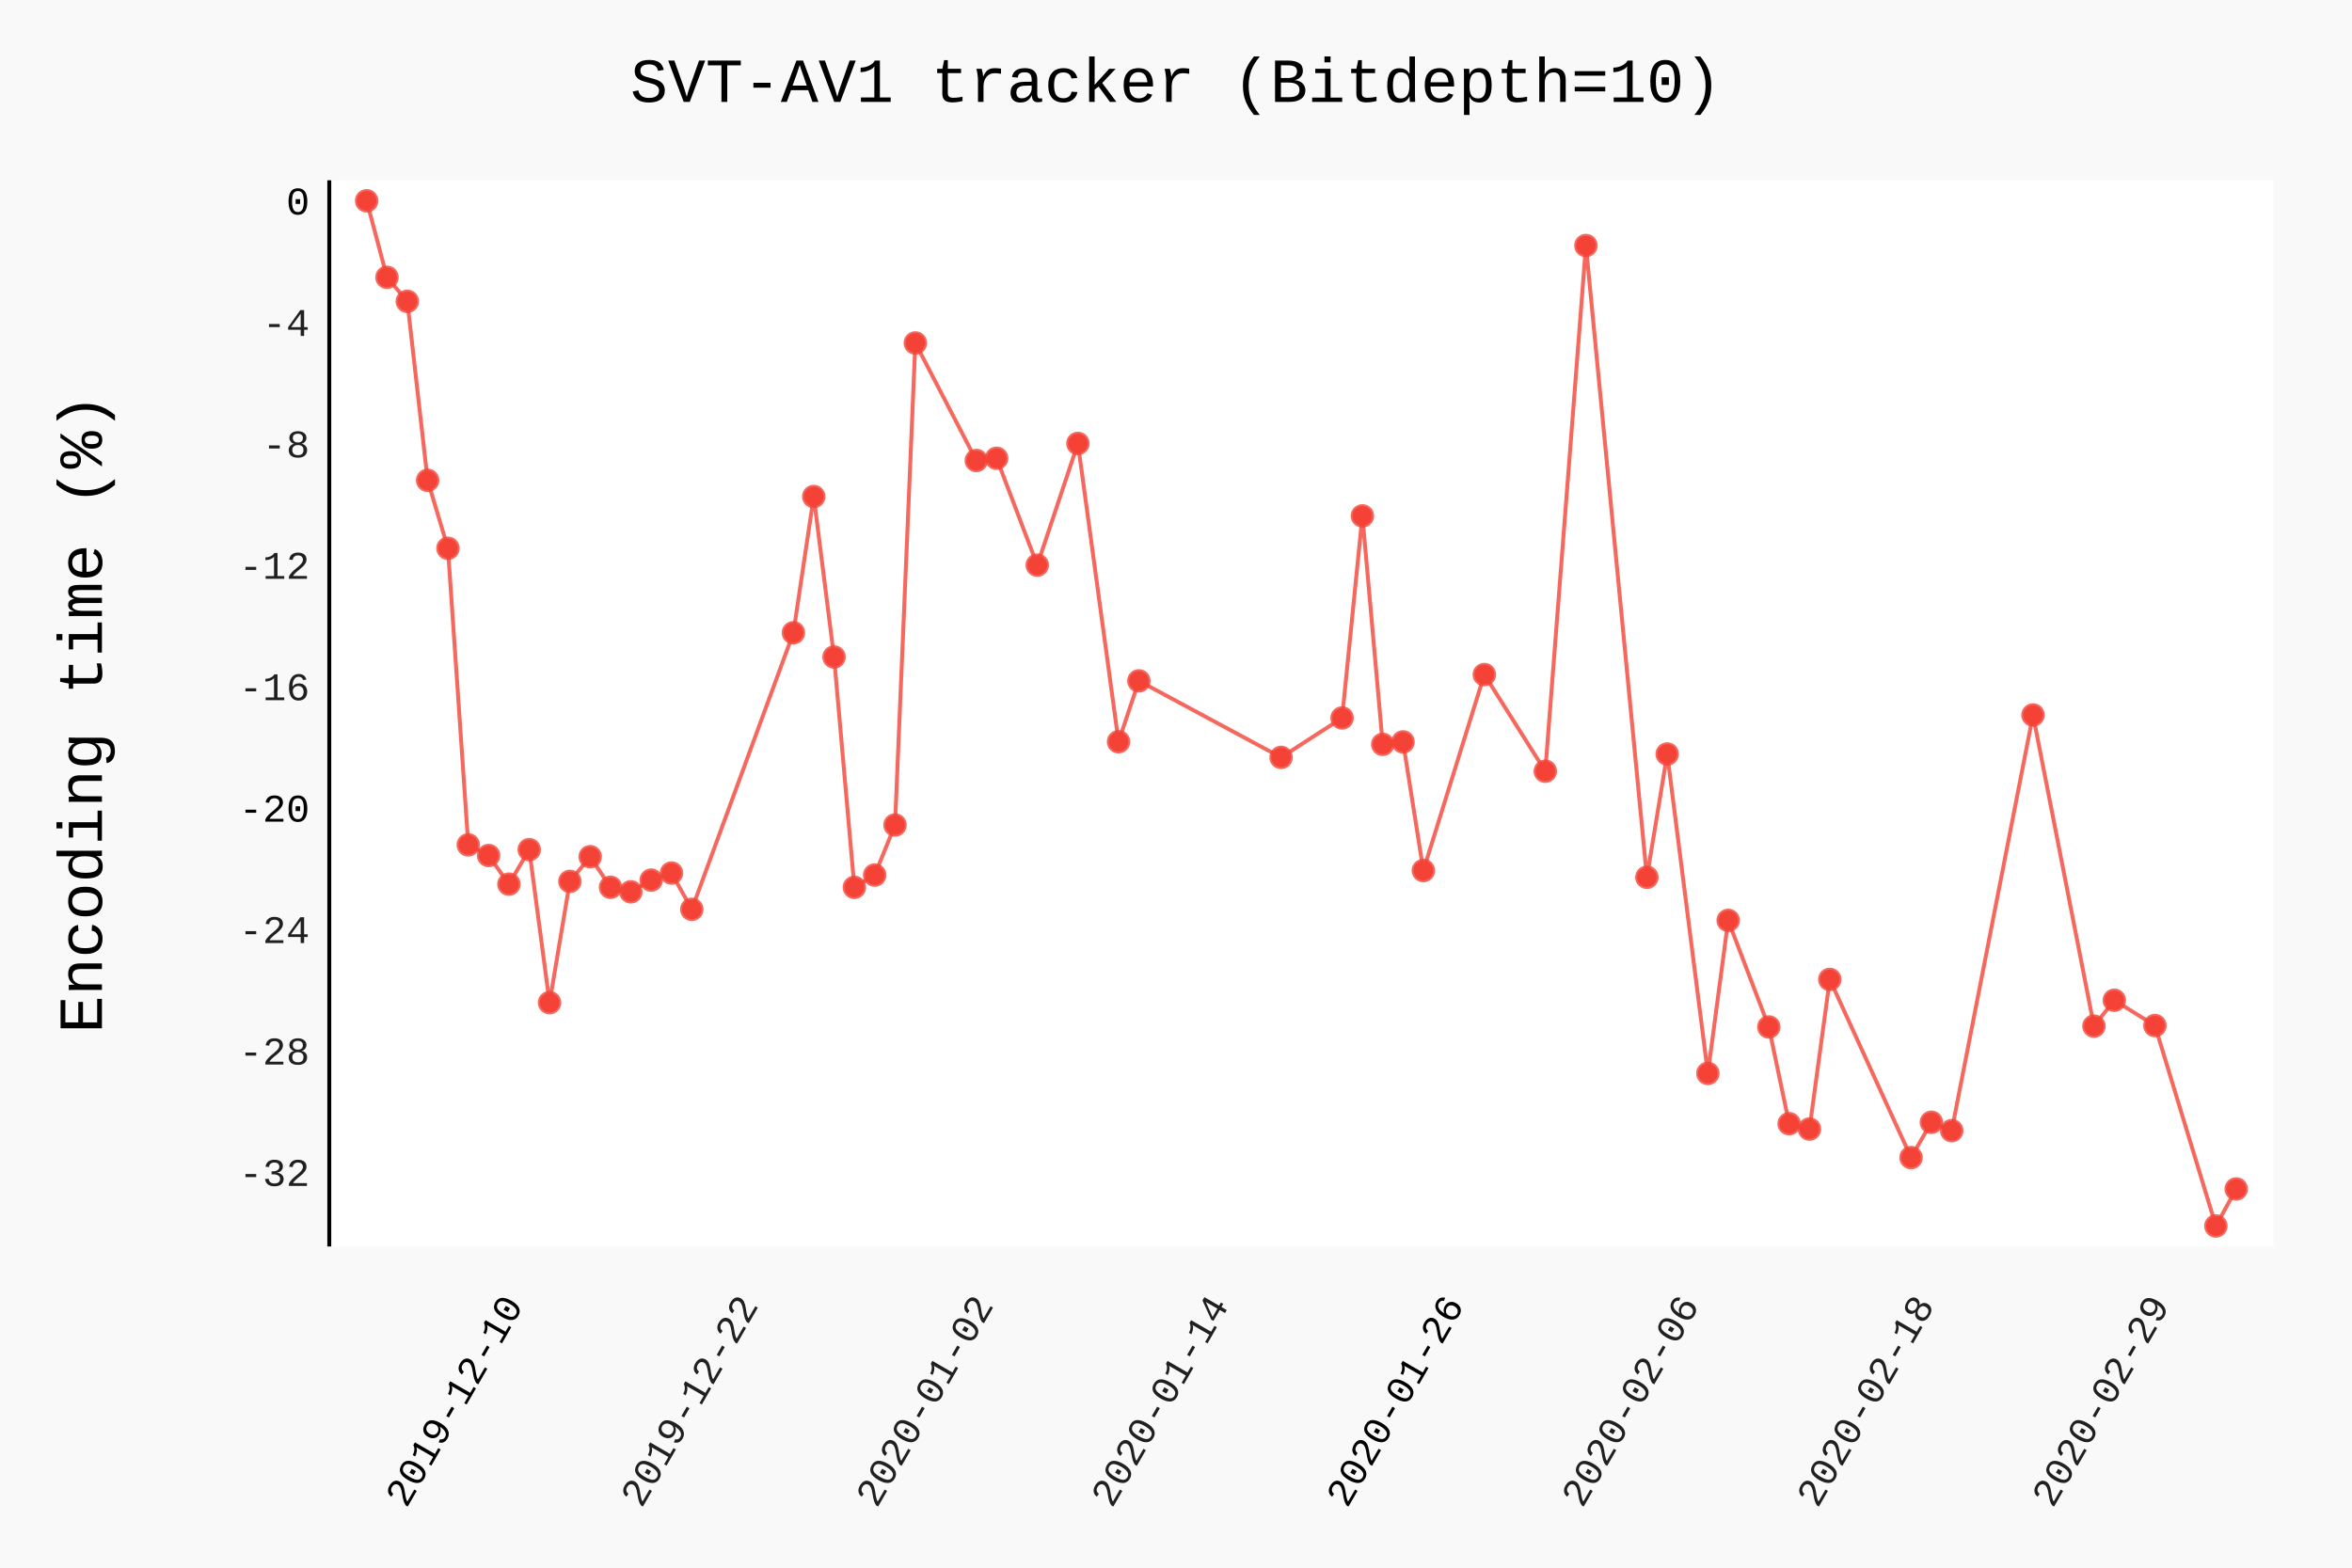
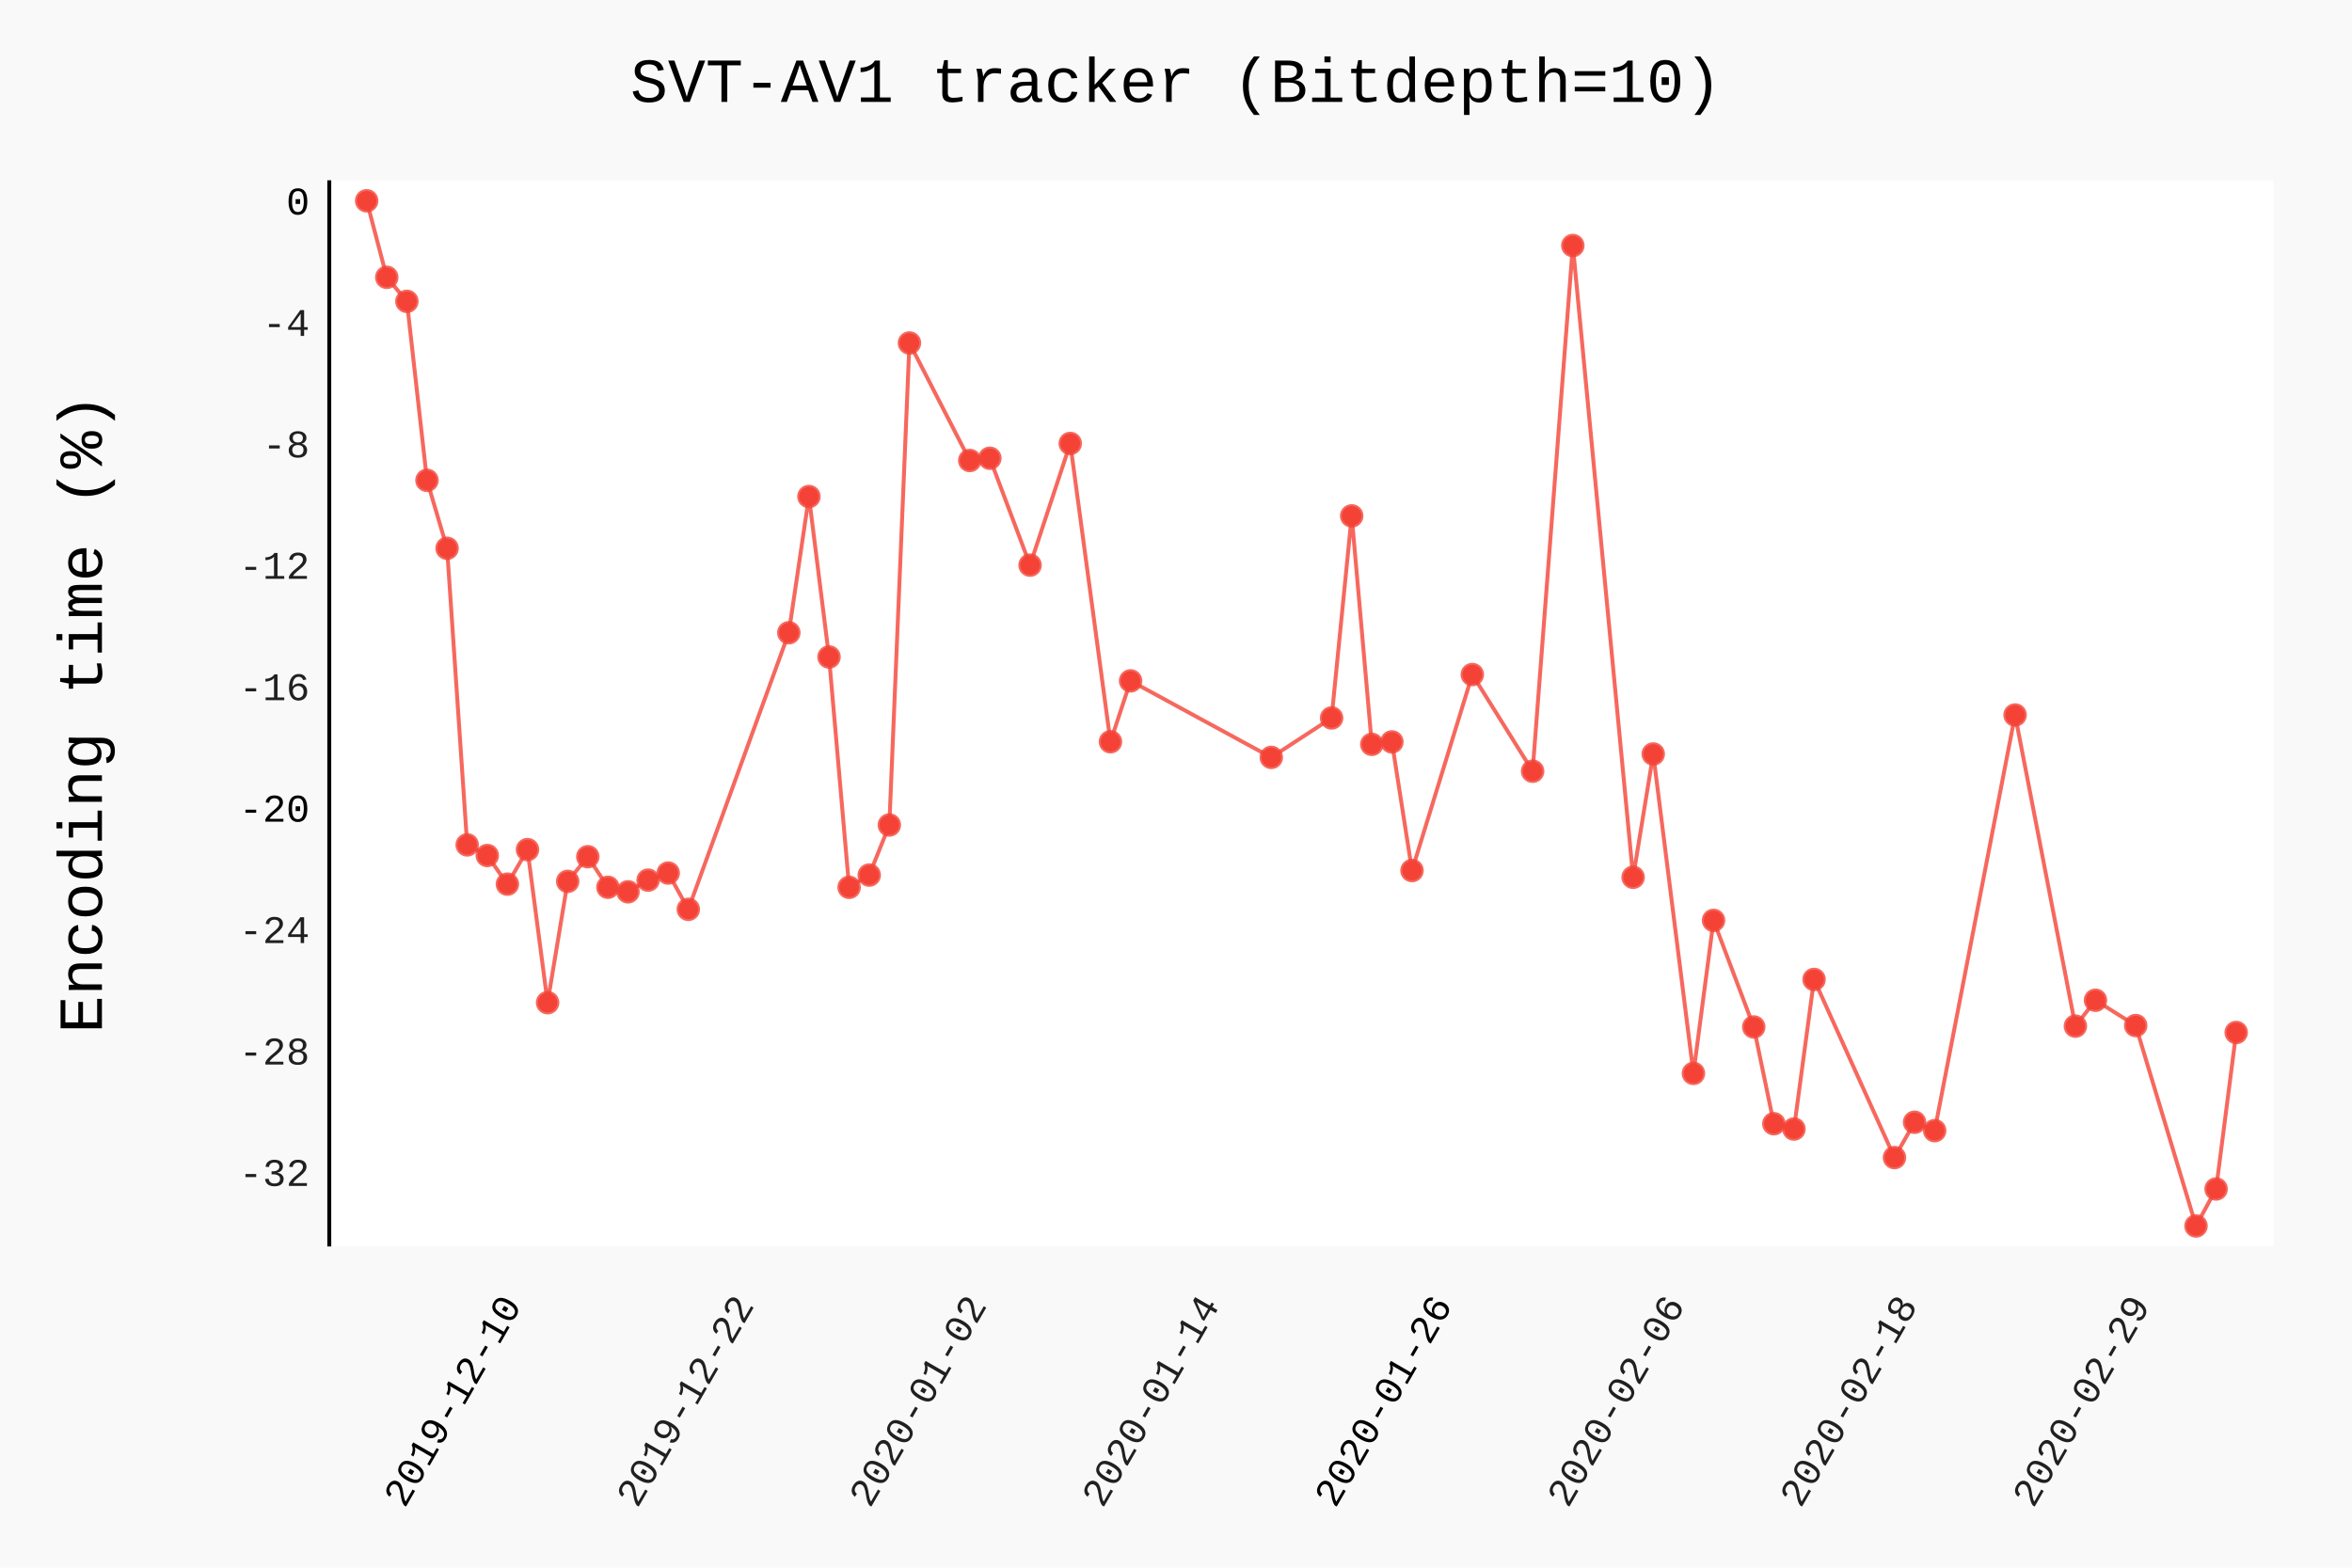
- <svg xmlns="http://www.w3.org/2000/svg" class="pygal-chart" id="chart-bcf19a5c-8f2e-4b9d-b7f8-dfbdc07d02fe" viewBox="0 0 600 400">
+ <svg xmlns="http://www.w3.org/2000/svg" class="pygal-chart" id="chart-68042653-b89d-4970-99ea-96ee9a73ecdd" viewBox="0 0 600 400">
  <defs>
-     <style type="text/css">#chart-bcf19a5c-8f2e-4b9d-b7f8-dfbdc07d02fe{-webkit-user-select:none;-webkit-font-smoothing:antialiased;font-family:Consolas,"Liberation Mono",Menlo,Courier,monospace}#chart-bcf19a5c-8f2e-4b9d-b7f8-dfbdc07d02fe .title{font-family:Consolas,"Liberation Mono",Menlo,Courier,monospace;font-size:16px}#chart-bcf19a5c-8f2e-4b9d-b7f8-dfbdc07d02fe .legends .legend text{font-family:Consolas,"Liberation Mono",Menlo,Courier,monospace;font-size:14px}#chart-bcf19a5c-8f2e-4b9d-b7f8-dfbdc07d02fe .axis text{font-family:Consolas,"Liberation Mono",Menlo,Courier,monospace;font-size:10px}#chart-bcf19a5c-8f2e-4b9d-b7f8-dfbdc07d02fe .axis text.major{font-family:Consolas,"Liberation Mono",Menlo,Courier,monospace;font-size:10px}#chart-bcf19a5c-8f2e-4b9d-b7f8-dfbdc07d02fe .text-overlay text.value{font-family:Consolas,"Liberation Mono",Menlo,Courier,monospace;font-size:16px}#chart-bcf19a5c-8f2e-4b9d-b7f8-dfbdc07d02fe .text-overlay text.label{font-family:Consolas,"Liberation Mono",Menlo,Courier,monospace;font-size:10px}#chart-bcf19a5c-8f2e-4b9d-b7f8-dfbdc07d02fe .tooltip{font-family:Consolas,"Liberation Mono",Menlo,Courier,monospace;font-size:14px}#chart-bcf19a5c-8f2e-4b9d-b7f8-dfbdc07d02fe text.no_data{font-family:Consolas,"Liberation Mono",Menlo,Courier,monospace;font-size:64px}
- #chart-bcf19a5c-8f2e-4b9d-b7f8-dfbdc07d02fe{background-color:rgba(249,249,249,1)}#chart-bcf19a5c-8f2e-4b9d-b7f8-dfbdc07d02fe path,#chart-bcf19a5c-8f2e-4b9d-b7f8-dfbdc07d02fe line,#chart-bcf19a5c-8f2e-4b9d-b7f8-dfbdc07d02fe rect,#chart-bcf19a5c-8f2e-4b9d-b7f8-dfbdc07d02fe circle{-webkit-transition:150ms;-moz-transition:150ms;transition:150ms}#chart-bcf19a5c-8f2e-4b9d-b7f8-dfbdc07d02fe .graph &gt; .background{fill:rgba(249,249,249,1)}#chart-bcf19a5c-8f2e-4b9d-b7f8-dfbdc07d02fe .plot &gt; .background{fill:rgba(255,255,255,1)}#chart-bcf19a5c-8f2e-4b9d-b7f8-dfbdc07d02fe .graph{fill:rgba(0,0,0,.87)}#chart-bcf19a5c-8f2e-4b9d-b7f8-dfbdc07d02fe text.no_data{fill:rgba(0,0,0,1)}#chart-bcf19a5c-8f2e-4b9d-b7f8-dfbdc07d02fe .title{fill:rgba(0,0,0,1)}#chart-bcf19a5c-8f2e-4b9d-b7f8-dfbdc07d02fe .legends .legend text{fill:rgba(0,0,0,.87)}#chart-bcf19a5c-8f2e-4b9d-b7f8-dfbdc07d02fe .legends .legend:hover text{fill:rgba(0,0,0,1)}#chart-bcf19a5c-8f2e-4b9d-b7f8-dfbdc07d02fe .axis .line{stroke:rgba(0,0,0,1)}#chart-bcf19a5c-8f2e-4b9d-b7f8-dfbdc07d02fe .axis .guide.line{stroke:rgba(0,0,0,.54)}#chart-bcf19a5c-8f2e-4b9d-b7f8-dfbdc07d02fe .axis .major.line{stroke:rgba(0,0,0,.87)}#chart-bcf19a5c-8f2e-4b9d-b7f8-dfbdc07d02fe .axis text.major{fill:rgba(0,0,0,1)}#chart-bcf19a5c-8f2e-4b9d-b7f8-dfbdc07d02fe .axis.y .guides:hover .guide.line,#chart-bcf19a5c-8f2e-4b9d-b7f8-dfbdc07d02fe .line-graph .axis.x .guides:hover .guide.line,#chart-bcf19a5c-8f2e-4b9d-b7f8-dfbdc07d02fe .stackedline-graph .axis.x .guides:hover .guide.line,#chart-bcf19a5c-8f2e-4b9d-b7f8-dfbdc07d02fe .xy-graph .axis.x .guides:hover .guide.line{stroke:rgba(0,0,0,1)}#chart-bcf19a5c-8f2e-4b9d-b7f8-dfbdc07d02fe .axis .guides:hover text{fill:rgba(0,0,0,1)}#chart-bcf19a5c-8f2e-4b9d-b7f8-dfbdc07d02fe .reactive{fill-opacity:.7;stroke-opacity:.8}#chart-bcf19a5c-8f2e-4b9d-b7f8-dfbdc07d02fe .ci{stroke:rgba(0,0,0,.87)}#chart-bcf19a5c-8f2e-4b9d-b7f8-dfbdc07d02fe .reactive.active,#chart-bcf19a5c-8f2e-4b9d-b7f8-dfbdc07d02fe .active .reactive{fill-opacity:.8;stroke-opacity:.9;stroke-width:4}#chart-bcf19a5c-8f2e-4b9d-b7f8-dfbdc07d02fe .ci .reactive.active{stroke-width:1.5}#chart-bcf19a5c-8f2e-4b9d-b7f8-dfbdc07d02fe .series text{fill:rgba(0,0,0,1)}#chart-bcf19a5c-8f2e-4b9d-b7f8-dfbdc07d02fe .tooltip rect{fill:rgba(255,255,255,1);stroke:rgba(0,0,0,1);-webkit-transition:opacity 150ms;-moz-transition:opacity 150ms;transition:opacity 150ms}#chart-bcf19a5c-8f2e-4b9d-b7f8-dfbdc07d02fe .tooltip .label{fill:rgba(0,0,0,.87)}#chart-bcf19a5c-8f2e-4b9d-b7f8-dfbdc07d02fe .tooltip .label{fill:rgba(0,0,0,.87)}#chart-bcf19a5c-8f2e-4b9d-b7f8-dfbdc07d02fe .tooltip .legend{font-size:.8em;fill:rgba(0,0,0,.54)}#chart-bcf19a5c-8f2e-4b9d-b7f8-dfbdc07d02fe .tooltip .x_label{font-size:.6em;fill:rgba(0,0,0,1)}#chart-bcf19a5c-8f2e-4b9d-b7f8-dfbdc07d02fe .tooltip .xlink{font-size:.5em;text-decoration:underline}#chart-bcf19a5c-8f2e-4b9d-b7f8-dfbdc07d02fe .tooltip .value{font-size:1.5em}#chart-bcf19a5c-8f2e-4b9d-b7f8-dfbdc07d02fe .bound{font-size:.5em}#chart-bcf19a5c-8f2e-4b9d-b7f8-dfbdc07d02fe .max-value{font-size:.75em;fill:rgba(0,0,0,.54)}#chart-bcf19a5c-8f2e-4b9d-b7f8-dfbdc07d02fe .map-element{fill:rgba(255,255,255,1);stroke:rgba(0,0,0,.54) !important}#chart-bcf19a5c-8f2e-4b9d-b7f8-dfbdc07d02fe .map-element .reactive{fill-opacity:inherit;stroke-opacity:inherit}#chart-bcf19a5c-8f2e-4b9d-b7f8-dfbdc07d02fe .color-0,#chart-bcf19a5c-8f2e-4b9d-b7f8-dfbdc07d02fe .color-0 a:visited{stroke:#F44336;fill:#F44336}#chart-bcf19a5c-8f2e-4b9d-b7f8-dfbdc07d02fe .text-overlay .color-0 text{fill:black}
- #chart-bcf19a5c-8f2e-4b9d-b7f8-dfbdc07d02fe text.no_data{text-anchor:middle}#chart-bcf19a5c-8f2e-4b9d-b7f8-dfbdc07d02fe .guide.line{fill:none}#chart-bcf19a5c-8f2e-4b9d-b7f8-dfbdc07d02fe .centered{text-anchor:middle}#chart-bcf19a5c-8f2e-4b9d-b7f8-dfbdc07d02fe .title{text-anchor:middle}#chart-bcf19a5c-8f2e-4b9d-b7f8-dfbdc07d02fe .legends .legend text{fill-opacity:1}#chart-bcf19a5c-8f2e-4b9d-b7f8-dfbdc07d02fe .axis.x text{text-anchor:middle}#chart-bcf19a5c-8f2e-4b9d-b7f8-dfbdc07d02fe .axis.x:not(.web) text[transform]{text-anchor:start}#chart-bcf19a5c-8f2e-4b9d-b7f8-dfbdc07d02fe .axis.x:not(.web) text[transform].backwards{text-anchor:end}#chart-bcf19a5c-8f2e-4b9d-b7f8-dfbdc07d02fe .axis.y text{text-anchor:end}#chart-bcf19a5c-8f2e-4b9d-b7f8-dfbdc07d02fe .axis.y text[transform].backwards{text-anchor:start}#chart-bcf19a5c-8f2e-4b9d-b7f8-dfbdc07d02fe .axis.y2 text{text-anchor:start}#chart-bcf19a5c-8f2e-4b9d-b7f8-dfbdc07d02fe .axis.y2 text[transform].backwards{text-anchor:end}#chart-bcf19a5c-8f2e-4b9d-b7f8-dfbdc07d02fe .axis .guide.line{stroke-dasharray:4,4}#chart-bcf19a5c-8f2e-4b9d-b7f8-dfbdc07d02fe .axis .major.guide.line{stroke-dasharray:6,6}#chart-bcf19a5c-8f2e-4b9d-b7f8-dfbdc07d02fe .horizontal .axis.y .guide.line,#chart-bcf19a5c-8f2e-4b9d-b7f8-dfbdc07d02fe .horizontal .axis.y2 .guide.line,#chart-bcf19a5c-8f2e-4b9d-b7f8-dfbdc07d02fe .vertical .axis.x .guide.line{opacity:0}#chart-bcf19a5c-8f2e-4b9d-b7f8-dfbdc07d02fe .horizontal .axis.always_show .guide.line,#chart-bcf19a5c-8f2e-4b9d-b7f8-dfbdc07d02fe .vertical .axis.always_show .guide.line{opacity:1 !important}#chart-bcf19a5c-8f2e-4b9d-b7f8-dfbdc07d02fe .axis.y .guides:hover .guide.line,#chart-bcf19a5c-8f2e-4b9d-b7f8-dfbdc07d02fe .axis.y2 .guides:hover .guide.line,#chart-bcf19a5c-8f2e-4b9d-b7f8-dfbdc07d02fe .axis.x .guides:hover .guide.line{opacity:1}#chart-bcf19a5c-8f2e-4b9d-b7f8-dfbdc07d02fe .axis .guides:hover text{opacity:1}#chart-bcf19a5c-8f2e-4b9d-b7f8-dfbdc07d02fe .nofill{fill:none}#chart-bcf19a5c-8f2e-4b9d-b7f8-dfbdc07d02fe .subtle-fill{fill-opacity:.2}#chart-bcf19a5c-8f2e-4b9d-b7f8-dfbdc07d02fe .dot{stroke-width:1px;fill-opacity:1}#chart-bcf19a5c-8f2e-4b9d-b7f8-dfbdc07d02fe .dot.active{stroke-width:5px}#chart-bcf19a5c-8f2e-4b9d-b7f8-dfbdc07d02fe .dot.negative{fill:transparent}#chart-bcf19a5c-8f2e-4b9d-b7f8-dfbdc07d02fe text,#chart-bcf19a5c-8f2e-4b9d-b7f8-dfbdc07d02fe tspan{stroke:none !important}#chart-bcf19a5c-8f2e-4b9d-b7f8-dfbdc07d02fe .series text.active{opacity:1}#chart-bcf19a5c-8f2e-4b9d-b7f8-dfbdc07d02fe .tooltip rect{fill-opacity:.95;stroke-width:.5}#chart-bcf19a5c-8f2e-4b9d-b7f8-dfbdc07d02fe .tooltip text{fill-opacity:1}#chart-bcf19a5c-8f2e-4b9d-b7f8-dfbdc07d02fe .showable{visibility:hidden}#chart-bcf19a5c-8f2e-4b9d-b7f8-dfbdc07d02fe .showable.shown{visibility:visible}#chart-bcf19a5c-8f2e-4b9d-b7f8-dfbdc07d02fe .gauge-background{fill:rgba(229,229,229,1);stroke:none}#chart-bcf19a5c-8f2e-4b9d-b7f8-dfbdc07d02fe .bg-lines{stroke:rgba(249,249,249,1);stroke-width:2px}</style>
+     <style type="text/css">#chart-68042653-b89d-4970-99ea-96ee9a73ecdd{-webkit-user-select:none;-webkit-font-smoothing:antialiased;font-family:Consolas,"Liberation Mono",Menlo,Courier,monospace}#chart-68042653-b89d-4970-99ea-96ee9a73ecdd .title{font-family:Consolas,"Liberation Mono",Menlo,Courier,monospace;font-size:16px}#chart-68042653-b89d-4970-99ea-96ee9a73ecdd .legends .legend text{font-family:Consolas,"Liberation Mono",Menlo,Courier,monospace;font-size:14px}#chart-68042653-b89d-4970-99ea-96ee9a73ecdd .axis text{font-family:Consolas,"Liberation Mono",Menlo,Courier,monospace;font-size:10px}#chart-68042653-b89d-4970-99ea-96ee9a73ecdd .axis text.major{font-family:Consolas,"Liberation Mono",Menlo,Courier,monospace;font-size:10px}#chart-68042653-b89d-4970-99ea-96ee9a73ecdd .text-overlay text.value{font-family:Consolas,"Liberation Mono",Menlo,Courier,monospace;font-size:16px}#chart-68042653-b89d-4970-99ea-96ee9a73ecdd .text-overlay text.label{font-family:Consolas,"Liberation Mono",Menlo,Courier,monospace;font-size:10px}#chart-68042653-b89d-4970-99ea-96ee9a73ecdd .tooltip{font-family:Consolas,"Liberation Mono",Menlo,Courier,monospace;font-size:14px}#chart-68042653-b89d-4970-99ea-96ee9a73ecdd text.no_data{font-family:Consolas,"Liberation Mono",Menlo,Courier,monospace;font-size:64px}
+ #chart-68042653-b89d-4970-99ea-96ee9a73ecdd{background-color:rgba(249,249,249,1)}#chart-68042653-b89d-4970-99ea-96ee9a73ecdd path,#chart-68042653-b89d-4970-99ea-96ee9a73ecdd line,#chart-68042653-b89d-4970-99ea-96ee9a73ecdd rect,#chart-68042653-b89d-4970-99ea-96ee9a73ecdd circle{-webkit-transition:150ms;-moz-transition:150ms;transition:150ms}#chart-68042653-b89d-4970-99ea-96ee9a73ecdd .graph &gt; .background{fill:rgba(249,249,249,1)}#chart-68042653-b89d-4970-99ea-96ee9a73ecdd .plot &gt; .background{fill:rgba(255,255,255,1)}#chart-68042653-b89d-4970-99ea-96ee9a73ecdd .graph{fill:rgba(0,0,0,.87)}#chart-68042653-b89d-4970-99ea-96ee9a73ecdd text.no_data{fill:rgba(0,0,0,1)}#chart-68042653-b89d-4970-99ea-96ee9a73ecdd .title{fill:rgba(0,0,0,1)}#chart-68042653-b89d-4970-99ea-96ee9a73ecdd .legends .legend text{fill:rgba(0,0,0,.87)}#chart-68042653-b89d-4970-99ea-96ee9a73ecdd .legends .legend:hover text{fill:rgba(0,0,0,1)}#chart-68042653-b89d-4970-99ea-96ee9a73ecdd .axis .line{stroke:rgba(0,0,0,1)}#chart-68042653-b89d-4970-99ea-96ee9a73ecdd .axis .guide.line{stroke:rgba(0,0,0,.54)}#chart-68042653-b89d-4970-99ea-96ee9a73ecdd .axis .major.line{stroke:rgba(0,0,0,.87)}#chart-68042653-b89d-4970-99ea-96ee9a73ecdd .axis text.major{fill:rgba(0,0,0,1)}#chart-68042653-b89d-4970-99ea-96ee9a73ecdd .axis.y .guides:hover .guide.line,#chart-68042653-b89d-4970-99ea-96ee9a73ecdd .line-graph .axis.x .guides:hover .guide.line,#chart-68042653-b89d-4970-99ea-96ee9a73ecdd .stackedline-graph .axis.x .guides:hover .guide.line,#chart-68042653-b89d-4970-99ea-96ee9a73ecdd .xy-graph .axis.x .guides:hover .guide.line{stroke:rgba(0,0,0,1)}#chart-68042653-b89d-4970-99ea-96ee9a73ecdd .axis .guides:hover text{fill:rgba(0,0,0,1)}#chart-68042653-b89d-4970-99ea-96ee9a73ecdd .reactive{fill-opacity:.7;stroke-opacity:.8}#chart-68042653-b89d-4970-99ea-96ee9a73ecdd .ci{stroke:rgba(0,0,0,.87)}#chart-68042653-b89d-4970-99ea-96ee9a73ecdd .reactive.active,#chart-68042653-b89d-4970-99ea-96ee9a73ecdd .active .reactive{fill-opacity:.8;stroke-opacity:.9;stroke-width:4}#chart-68042653-b89d-4970-99ea-96ee9a73ecdd .ci .reactive.active{stroke-width:1.5}#chart-68042653-b89d-4970-99ea-96ee9a73ecdd .series text{fill:rgba(0,0,0,1)}#chart-68042653-b89d-4970-99ea-96ee9a73ecdd .tooltip rect{fill:rgba(255,255,255,1);stroke:rgba(0,0,0,1);-webkit-transition:opacity 150ms;-moz-transition:opacity 150ms;transition:opacity 150ms}#chart-68042653-b89d-4970-99ea-96ee9a73ecdd .tooltip .label{fill:rgba(0,0,0,.87)}#chart-68042653-b89d-4970-99ea-96ee9a73ecdd .tooltip .label{fill:rgba(0,0,0,.87)}#chart-68042653-b89d-4970-99ea-96ee9a73ecdd .tooltip .legend{font-size:.8em;fill:rgba(0,0,0,.54)}#chart-68042653-b89d-4970-99ea-96ee9a73ecdd .tooltip .x_label{font-size:.6em;fill:rgba(0,0,0,1)}#chart-68042653-b89d-4970-99ea-96ee9a73ecdd .tooltip .xlink{font-size:.5em;text-decoration:underline}#chart-68042653-b89d-4970-99ea-96ee9a73ecdd .tooltip .value{font-size:1.5em}#chart-68042653-b89d-4970-99ea-96ee9a73ecdd .bound{font-size:.5em}#chart-68042653-b89d-4970-99ea-96ee9a73ecdd .max-value{font-size:.75em;fill:rgba(0,0,0,.54)}#chart-68042653-b89d-4970-99ea-96ee9a73ecdd .map-element{fill:rgba(255,255,255,1);stroke:rgba(0,0,0,.54) !important}#chart-68042653-b89d-4970-99ea-96ee9a73ecdd .map-element .reactive{fill-opacity:inherit;stroke-opacity:inherit}#chart-68042653-b89d-4970-99ea-96ee9a73ecdd .color-0,#chart-68042653-b89d-4970-99ea-96ee9a73ecdd .color-0 a:visited{stroke:#F44336;fill:#F44336}#chart-68042653-b89d-4970-99ea-96ee9a73ecdd .text-overlay .color-0 text{fill:black}
+ #chart-68042653-b89d-4970-99ea-96ee9a73ecdd text.no_data{text-anchor:middle}#chart-68042653-b89d-4970-99ea-96ee9a73ecdd .guide.line{fill:none}#chart-68042653-b89d-4970-99ea-96ee9a73ecdd .centered{text-anchor:middle}#chart-68042653-b89d-4970-99ea-96ee9a73ecdd .title{text-anchor:middle}#chart-68042653-b89d-4970-99ea-96ee9a73ecdd .legends .legend text{fill-opacity:1}#chart-68042653-b89d-4970-99ea-96ee9a73ecdd .axis.x text{text-anchor:middle}#chart-68042653-b89d-4970-99ea-96ee9a73ecdd .axis.x:not(.web) text[transform]{text-anchor:start}#chart-68042653-b89d-4970-99ea-96ee9a73ecdd .axis.x:not(.web) text[transform].backwards{text-anchor:end}#chart-68042653-b89d-4970-99ea-96ee9a73ecdd .axis.y text{text-anchor:end}#chart-68042653-b89d-4970-99ea-96ee9a73ecdd .axis.y text[transform].backwards{text-anchor:start}#chart-68042653-b89d-4970-99ea-96ee9a73ecdd .axis.y2 text{text-anchor:start}#chart-68042653-b89d-4970-99ea-96ee9a73ecdd .axis.y2 text[transform].backwards{text-anchor:end}#chart-68042653-b89d-4970-99ea-96ee9a73ecdd .axis .guide.line{stroke-dasharray:4,4}#chart-68042653-b89d-4970-99ea-96ee9a73ecdd .axis .major.guide.line{stroke-dasharray:6,6}#chart-68042653-b89d-4970-99ea-96ee9a73ecdd .horizontal .axis.y .guide.line,#chart-68042653-b89d-4970-99ea-96ee9a73ecdd .horizontal .axis.y2 .guide.line,#chart-68042653-b89d-4970-99ea-96ee9a73ecdd .vertical .axis.x .guide.line{opacity:0}#chart-68042653-b89d-4970-99ea-96ee9a73ecdd .horizontal .axis.always_show .guide.line,#chart-68042653-b89d-4970-99ea-96ee9a73ecdd .vertical .axis.always_show .guide.line{opacity:1 !important}#chart-68042653-b89d-4970-99ea-96ee9a73ecdd .axis.y .guides:hover .guide.line,#chart-68042653-b89d-4970-99ea-96ee9a73ecdd .axis.y2 .guides:hover .guide.line,#chart-68042653-b89d-4970-99ea-96ee9a73ecdd .axis.x .guides:hover .guide.line{opacity:1}#chart-68042653-b89d-4970-99ea-96ee9a73ecdd .axis .guides:hover text{opacity:1}#chart-68042653-b89d-4970-99ea-96ee9a73ecdd .nofill{fill:none}#chart-68042653-b89d-4970-99ea-96ee9a73ecdd .subtle-fill{fill-opacity:.2}#chart-68042653-b89d-4970-99ea-96ee9a73ecdd .dot{stroke-width:1px;fill-opacity:1}#chart-68042653-b89d-4970-99ea-96ee9a73ecdd .dot.active{stroke-width:5px}#chart-68042653-b89d-4970-99ea-96ee9a73ecdd .dot.negative{fill:transparent}#chart-68042653-b89d-4970-99ea-96ee9a73ecdd text,#chart-68042653-b89d-4970-99ea-96ee9a73ecdd tspan{stroke:none !important}#chart-68042653-b89d-4970-99ea-96ee9a73ecdd .series text.active{opacity:1}#chart-68042653-b89d-4970-99ea-96ee9a73ecdd .tooltip rect{fill-opacity:.95;stroke-width:.5}#chart-68042653-b89d-4970-99ea-96ee9a73ecdd .tooltip text{fill-opacity:1}#chart-68042653-b89d-4970-99ea-96ee9a73ecdd .showable{visibility:hidden}#chart-68042653-b89d-4970-99ea-96ee9a73ecdd .showable.shown{visibility:visible}#chart-68042653-b89d-4970-99ea-96ee9a73ecdd .gauge-background{fill:rgba(229,229,229,1);stroke:none}#chart-68042653-b89d-4970-99ea-96ee9a73ecdd .bg-lines{stroke:rgba(249,249,249,1);stroke-width:2px}</style>
  </defs>
  <g class="graph datetimeline-graph vertical">
    <rect class="background" height="400" width="600" x="0" y="0" />
    <g class="plot" transform="translate(84, 46)">
      <rect class="background" height="272.038" width="496.0" x="0" y="0" />
      <g class="axis y">
        <g class="guides">
          <text class="" x="-5" y="256.594">-32</text>
        </g>
        <g class="guides">
          <text class="" x="-5" y="225.612">-28</text>
        </g>
        <g class="guides">
          <text class="" x="-5" y="194.629">-24</text>
        </g>
        <g class="guides">
          <text class="major" x="-5" y="163.646">-20</text>
        </g>
        <g class="guides">
          <text class="" x="-5" y="132.663">-16</text>
        </g>
        <g class="guides">
          <text class="" x="-5" y="101.68">-12</text>
        </g>
        <g class="guides">
          <text class="" x="-5" y="70.697">-8</text>
        </g>
        <g class="guides">
          <text class="" x="-5" y="39.714">-4</text>
        </g>
        <g class="guides">
          <text class="major" x="-5" y="8.732">0</text>
        </g>
      </g>
      <g class="axis x">
        <path class="line" d="M0 0 v272.038" />
        <g class="guides">
-           <path class="major guide line" d="M49.666 0 v272.038" />
-           <text class="major backwards" transform="rotate(300 49.66605 287.0385)" x="49.666" y="287.038">2019-12-10</text>
-         </g>
-         <g class="guides">
-           <path class="guide line" d="M109.665 0 v272.038" />
-           <text class="backwards" transform="rotate(300 109.6654 287.0385)" x="109.665" y="287.038">2019-12-22</text>
-         </g>
-         <g class="guides">
-           <path class="guide line" d="M169.665 0 v272.038" />
-           <text class="backwards" transform="rotate(300 169.6648 287.0385)" x="169.665" y="287.038">2020-01-02</text>
-         </g>
-         <g class="guides">
-           <path class="guide line" d="M229.664 0 v272.038" />
-           <text class="backwards" transform="rotate(300 229.6642 287.0385)" x="229.664" y="287.038">2020-01-14</text>
-         </g>
-         <g class="guides">
-           <path class="major guide line" d="M289.664 0 v272.038" />
-           <text class="major backwards" transform="rotate(300 289.6636 287.0385)" x="289.664" y="287.038">2020-01-26</text>
-         </g>
-         <g class="guides">
-           <path class="guide line" d="M349.663 0 v272.038" />
-           <text class="backwards" transform="rotate(300 349.663 287.0385)" x="349.663" y="287.038">2020-02-06</text>
-         </g>
-         <g class="guides">
-           <path class="guide line" d="M409.662 0 v272.038" />
-           <text class="backwards" transform="rotate(300 409.6623 287.0385)" x="409.662" y="287.038">2020-02-18</text>
-         </g>
-         <g class="guides">
-           <path class="guide line" d="M469.662 0 v272.038" />
-           <text class="backwards" transform="rotate(300 469.6617 287.0385)" x="469.662" y="287.038">2020-02-29</text>
+           <path class="major guide line" d="M49.235 0 v272.038" />
+           <text class="major backwards" transform="rotate(300 49.23457 287.0385)" x="49.235" y="287.038">2019-12-10</text>
+         </g>
+         <g class="guides">
+           <path class="guide line" d="M108.589 0 v272.038" />
+           <text class="backwards" transform="rotate(300 108.5888 287.0385)" x="108.589" y="287.038">2019-12-22</text>
+         </g>
+         <g class="guides">
+           <path class="guide line" d="M167.943 0 v272.038" />
+           <text class="backwards" transform="rotate(300 167.943 287.0385)" x="167.943" y="287.038">2020-01-02</text>
+         </g>
+         <g class="guides">
+           <path class="guide line" d="M227.297 0 v272.038" />
+           <text class="backwards" transform="rotate(300 227.2972 287.0385)" x="227.297" y="287.038">2020-01-14</text>
+         </g>
+         <g class="guides">
+           <path class="major guide line" d="M286.651 0 v272.038" />
+           <text class="major backwards" transform="rotate(300 286.6515 287.0385)" x="286.651" y="287.038">2020-01-26</text>
+         </g>
+         <g class="guides">
+           <path class="guide line" d="M346.006 0 v272.038" />
+           <text class="backwards" transform="rotate(300 346.0057 287.0385)" x="346.006" y="287.038">2020-02-06</text>
+         </g>
+         <g class="guides">
+           <path class="guide line" d="M405.36 0 v272.038" />
+           <text class="backwards" transform="rotate(300 405.3599 287.0385)" x="405.36" y="287.038">2020-02-18</text>
+         </g>
+         <g class="guides">
+           <path class="guide line" d="M464.714 0 v272.038" />
+           <text class="backwards" transform="rotate(300 464.7142 287.0385)" x="464.714" y="287.038">2020-02-29</text>
        </g>
      </g>
      <g class="series serie-0 color-0">
-         <path class="line reactive nofill" d="M9.538 5.232 L14.722 24.756 19.906 30.891 25.09 76.555 30.274 93.896 35.458 169.571 40.642 172.286 45.826 179.593 51.01 170.782 56.194 209.831 61.378 178.888 66.562 172.592 71.746 180.392 76.93 181.549 82.114 178.568 87.298 176.758 92.482 186.021 118.401 115.443 123.585 80.694 128.769 121.632 133.953 180.405 139.137 177.277 144.321 164.501 149.505 41.512 165.057 71.497 170.241 70.925 180.609 98.195 190.977 67.145 201.344 143.259 206.528 127.728 242.816 147.252 258.368 137.19 263.552 85.631 268.736 143.925 273.92 143.299 279.104 176.119 294.656 126.117 310.207 150.779 320.575 16.651 336.127 177.836 341.311 146.387 351.679 227.878 356.863 188.843 367.231 216.033 372.415 240.721 377.599 242.079 382.783 203.909 403.518 249.359 408.702 240.349 413.886 242.491 434.622 136.432 450.174 215.82 455.358 209.219 465.726 215.674 481.278 266.807 486.462 257.371" />
+         <path class="line reactive nofill" d="M9.538 5.232 L14.667 24.756 19.795 30.891 24.923 76.555 30.051 93.896 35.179 169.571 40.308 172.286 45.436 179.593 50.564 170.782 55.692 209.831 60.821 178.888 65.949 172.592 71.077 180.392 76.205 181.549 81.333 178.568 86.462 176.758 91.59 186.021 117.231 115.443 122.359 80.694 127.487 121.632 132.615 180.405 137.744 177.277 142.872 164.501 148 41.512 163.385 71.497 168.513 70.925 178.769 98.195 189.026 67.145 199.282 143.259 204.41 127.728 240.308 147.252 255.692 137.19 260.821 85.631 265.949 143.925 271.077 143.299 276.205 176.119 291.59 126.117 306.974 150.779 317.231 16.651 332.615 177.836 337.744 146.387 348 227.878 353.128 188.843 363.385 216.033 368.513 240.721 373.641 242.079 378.769 203.909 399.282 249.359 404.41 240.349 409.538 242.491 430.051 136.432 445.436 215.82 450.564 209.219 460.821 215.674 476.205 266.807 481.333 257.371 486.462 217.444" />
      </g>
    </g>
    <g class="titles">
      <text class="title plot_title" x="300.0" y="26">SVT-AV1 tracker (Bitdepth=10)</text>
      <text class="title" transform="rotate(-90 0 182.0192)" x="0" y="208.019">Encoding time (%)</text>
    </g>
    <g class="plot overlay" transform="translate(84, 46)">
      <g class="series serie-0 color-0">
        <g class="dots">
          <circle class="dot reactive tooltip-trigger" cx="9.538" cy="5.232" r="2.5" />
        </g>
        <g class="dots">
-           <circle class="dot reactive tooltip-trigger" cx="14.722" cy="24.756" r="2.5" />
-         </g>
-         <g class="dots">
-           <circle class="dot reactive tooltip-trigger" cx="19.906" cy="30.891" r="2.5" />
-         </g>
-         <g class="dots">
-           <circle class="dot reactive tooltip-trigger" cx="25.09" cy="76.555" r="2.5" />
-         </g>
-         <g class="dots">
-           <circle class="dot reactive tooltip-trigger" cx="30.274" cy="93.896" r="2.5" />
-         </g>
-         <g class="dots">
-           <circle class="dot reactive tooltip-trigger" cx="35.458" cy="169.571" r="2.5" />
-         </g>
-         <g class="dots">
-           <circle class="dot reactive tooltip-trigger" cx="40.642" cy="172.286" r="2.5" />
-         </g>
-         <g class="dots">
-           <circle class="dot reactive tooltip-trigger" cx="45.826" cy="179.593" r="2.5" />
-         </g>
-         <g class="dots">
-           <circle class="dot reactive tooltip-trigger" cx="51.01" cy="170.782" r="2.5" />
-         </g>
-         <g class="dots">
-           <circle class="dot reactive tooltip-trigger" cx="56.194" cy="209.831" r="2.5" />
-         </g>
-         <g class="dots">
-           <circle class="dot reactive tooltip-trigger" cx="61.378" cy="178.888" r="2.5" />
-         </g>
-         <g class="dots">
-           <circle class="dot reactive tooltip-trigger" cx="66.562" cy="172.592" r="2.5" />
-         </g>
-         <g class="dots">
-           <circle class="dot reactive tooltip-trigger" cx="71.746" cy="180.392" r="2.5" />
-         </g>
-         <g class="dots">
-           <circle class="dot reactive tooltip-trigger" cx="76.93" cy="181.549" r="2.5" />
-         </g>
-         <g class="dots">
-           <circle class="dot reactive tooltip-trigger" cx="82.114" cy="178.568" r="2.5" />
-         </g>
-         <g class="dots">
-           <circle class="dot reactive tooltip-trigger" cx="87.298" cy="176.758" r="2.5" />
-         </g>
-         <g class="dots">
-           <circle class="dot reactive tooltip-trigger" cx="92.482" cy="186.021" r="2.5" />
-         </g>
-         <g class="dots">
-           <circle class="dot reactive tooltip-trigger" cx="118.401" cy="115.443" r="2.5" />
-         </g>
-         <g class="dots">
-           <circle class="dot reactive tooltip-trigger" cx="123.585" cy="80.694" r="2.5" />
-         </g>
-         <g class="dots">
-           <circle class="dot reactive tooltip-trigger" cx="128.769" cy="121.632" r="2.5" />
-         </g>
-         <g class="dots">
-           <circle class="dot reactive tooltip-trigger" cx="133.953" cy="180.405" r="2.5" />
-         </g>
-         <g class="dots">
-           <circle class="dot reactive tooltip-trigger" cx="139.137" cy="177.277" r="2.5" />
-         </g>
-         <g class="dots">
-           <circle class="dot reactive tooltip-trigger" cx="144.321" cy="164.501" r="2.5" />
-         </g>
-         <g class="dots">
-           <circle class="dot reactive tooltip-trigger" cx="149.505" cy="41.512" r="2.5" />
-         </g>
-         <g class="dots">
-           <circle class="dot reactive tooltip-trigger" cx="165.057" cy="71.497" r="2.5" />
-         </g>
-         <g class="dots">
-           <circle class="dot reactive tooltip-trigger" cx="170.241" cy="70.925" r="2.5" />
-         </g>
-         <g class="dots">
-           <circle class="dot reactive tooltip-trigger" cx="180.609" cy="98.195" r="2.5" />
-         </g>
-         <g class="dots">
-           <circle class="dot reactive tooltip-trigger" cx="190.977" cy="67.145" r="2.5" />
-         </g>
-         <g class="dots">
-           <circle class="dot reactive tooltip-trigger" cx="201.344" cy="143.259" r="2.5" />
-         </g>
-         <g class="dots">
-           <circle class="dot reactive tooltip-trigger" cx="206.528" cy="127.728" r="2.5" />
-         </g>
-         <g class="dots">
-           <circle class="dot reactive tooltip-trigger" cx="242.816" cy="147.252" r="2.5" />
-         </g>
-         <g class="dots">
-           <circle class="dot reactive tooltip-trigger" cx="258.368" cy="137.19" r="2.5" />
-         </g>
-         <g class="dots">
-           <circle class="dot reactive tooltip-trigger" cx="263.552" cy="85.631" r="2.5" />
-         </g>
-         <g class="dots">
-           <circle class="dot reactive tooltip-trigger" cx="268.736" cy="143.925" r="2.5" />
-         </g>
-         <g class="dots">
-           <circle class="dot reactive tooltip-trigger" cx="273.92" cy="143.299" r="2.5" />
-         </g>
-         <g class="dots">
-           <circle class="dot reactive tooltip-trigger" cx="279.104" cy="176.119" r="2.5" />
-         </g>
-         <g class="dots">
-           <circle class="dot reactive tooltip-trigger" cx="294.656" cy="126.117" r="2.5" />
-         </g>
-         <g class="dots">
-           <circle class="dot reactive tooltip-trigger" cx="310.207" cy="150.779" r="2.5" />
-         </g>
-         <g class="dots">
-           <circle class="dot reactive tooltip-trigger" cx="320.575" cy="16.651" r="2.5" />
-         </g>
-         <g class="dots">
-           <circle class="dot reactive tooltip-trigger" cx="336.127" cy="177.836" r="2.5" />
-         </g>
-         <g class="dots">
-           <circle class="dot reactive tooltip-trigger" cx="341.311" cy="146.387" r="2.5" />
-         </g>
-         <g class="dots">
-           <circle class="dot reactive tooltip-trigger" cx="351.679" cy="227.878" r="2.5" />
-         </g>
-         <g class="dots">
-           <circle class="dot reactive tooltip-trigger" cx="356.863" cy="188.843" r="2.5" />
-         </g>
-         <g class="dots">
-           <circle class="dot reactive tooltip-trigger" cx="367.231" cy="216.033" r="2.5" />
-         </g>
-         <g class="dots">
-           <circle class="dot reactive tooltip-trigger" cx="372.415" cy="240.721" r="2.5" />
-         </g>
-         <g class="dots">
-           <circle class="dot reactive tooltip-trigger" cx="377.599" cy="242.079" r="2.5" />
-         </g>
-         <g class="dots">
-           <circle class="dot reactive tooltip-trigger" cx="382.783" cy="203.909" r="2.5" />
-         </g>
-         <g class="dots">
-           <circle class="dot reactive tooltip-trigger" cx="403.518" cy="249.359" r="2.5" />
-         </g>
-         <g class="dots">
-           <circle class="dot reactive tooltip-trigger" cx="408.702" cy="240.349" r="2.5" />
-         </g>
-         <g class="dots">
-           <circle class="dot reactive tooltip-trigger" cx="413.886" cy="242.491" r="2.5" />
-         </g>
-         <g class="dots">
-           <circle class="dot reactive tooltip-trigger" cx="434.622" cy="136.432" r="2.5" />
-         </g>
-         <g class="dots">
-           <circle class="dot reactive tooltip-trigger" cx="450.174" cy="215.82" r="2.5" />
-         </g>
-         <g class="dots">
-           <circle class="dot reactive tooltip-trigger" cx="455.358" cy="209.219" r="2.5" />
-         </g>
-         <g class="dots">
-           <circle class="dot reactive tooltip-trigger" cx="465.726" cy="215.674" r="2.5" />
-         </g>
-         <g class="dots">
-           <circle class="dot reactive tooltip-trigger" cx="481.278" cy="266.807" r="2.5" />
-         </g>
-         <g class="dots">
-           <circle class="dot reactive tooltip-trigger" cx="486.462" cy="257.371" r="2.5" />
+           <circle class="dot reactive tooltip-trigger" cx="14.667" cy="24.756" r="2.5" />
+         </g>
+         <g class="dots">
+           <circle class="dot reactive tooltip-trigger" cx="19.795" cy="30.891" r="2.5" />
+         </g>
+         <g class="dots">
+           <circle class="dot reactive tooltip-trigger" cx="24.923" cy="76.555" r="2.5" />
+         </g>
+         <g class="dots">
+           <circle class="dot reactive tooltip-trigger" cx="30.051" cy="93.896" r="2.5" />
+         </g>
+         <g class="dots">
+           <circle class="dot reactive tooltip-trigger" cx="35.179" cy="169.571" r="2.5" />
+         </g>
+         <g class="dots">
+           <circle class="dot reactive tooltip-trigger" cx="40.308" cy="172.286" r="2.5" />
+         </g>
+         <g class="dots">
+           <circle class="dot reactive tooltip-trigger" cx="45.436" cy="179.593" r="2.5" />
+         </g>
+         <g class="dots">
+           <circle class="dot reactive tooltip-trigger" cx="50.564" cy="170.782" r="2.5" />
+         </g>
+         <g class="dots">
+           <circle class="dot reactive tooltip-trigger" cx="55.692" cy="209.831" r="2.5" />
+         </g>
+         <g class="dots">
+           <circle class="dot reactive tooltip-trigger" cx="60.821" cy="178.888" r="2.5" />
+         </g>
+         <g class="dots">
+           <circle class="dot reactive tooltip-trigger" cx="65.949" cy="172.592" r="2.5" />
+         </g>
+         <g class="dots">
+           <circle class="dot reactive tooltip-trigger" cx="71.077" cy="180.392" r="2.5" />
+         </g>
+         <g class="dots">
+           <circle class="dot reactive tooltip-trigger" cx="76.205" cy="181.549" r="2.5" />
+         </g>
+         <g class="dots">
+           <circle class="dot reactive tooltip-trigger" cx="81.333" cy="178.568" r="2.5" />
+         </g>
+         <g class="dots">
+           <circle class="dot reactive tooltip-trigger" cx="86.462" cy="176.758" r="2.5" />
+         </g>
+         <g class="dots">
+           <circle class="dot reactive tooltip-trigger" cx="91.59" cy="186.021" r="2.5" />
+         </g>
+         <g class="dots">
+           <circle class="dot reactive tooltip-trigger" cx="117.231" cy="115.443" r="2.5" />
+         </g>
+         <g class="dots">
+           <circle class="dot reactive tooltip-trigger" cx="122.359" cy="80.694" r="2.5" />
+         </g>
+         <g class="dots">
+           <circle class="dot reactive tooltip-trigger" cx="127.487" cy="121.632" r="2.5" />
+         </g>
+         <g class="dots">
+           <circle class="dot reactive tooltip-trigger" cx="132.615" cy="180.405" r="2.5" />
+         </g>
+         <g class="dots">
+           <circle class="dot reactive tooltip-trigger" cx="137.744" cy="177.277" r="2.5" />
+         </g>
+         <g class="dots">
+           <circle class="dot reactive tooltip-trigger" cx="142.872" cy="164.501" r="2.5" />
+         </g>
+         <g class="dots">
+           <circle class="dot reactive tooltip-trigger" cx="148.0" cy="41.512" r="2.5" />
+         </g>
+         <g class="dots">
+           <circle class="dot reactive tooltip-trigger" cx="163.385" cy="71.497" r="2.5" />
+         </g>
+         <g class="dots">
+           <circle class="dot reactive tooltip-trigger" cx="168.513" cy="70.925" r="2.5" />
+         </g>
+         <g class="dots">
+           <circle class="dot reactive tooltip-trigger" cx="178.769" cy="98.195" r="2.5" />
+         </g>
+         <g class="dots">
+           <circle class="dot reactive tooltip-trigger" cx="189.026" cy="67.145" r="2.5" />
+         </g>
+         <g class="dots">
+           <circle class="dot reactive tooltip-trigger" cx="199.282" cy="143.259" r="2.5" />
+         </g>
+         <g class="dots">
+           <circle class="dot reactive tooltip-trigger" cx="204.41" cy="127.728" r="2.5" />
+         </g>
+         <g class="dots">
+           <circle class="dot reactive tooltip-trigger" cx="240.308" cy="147.252" r="2.5" />
+         </g>
+         <g class="dots">
+           <circle class="dot reactive tooltip-trigger" cx="255.692" cy="137.19" r="2.5" />
+         </g>
+         <g class="dots">
+           <circle class="dot reactive tooltip-trigger" cx="260.821" cy="85.631" r="2.5" />
+         </g>
+         <g class="dots">
+           <circle class="dot reactive tooltip-trigger" cx="265.949" cy="143.925" r="2.5" />
+         </g>
+         <g class="dots">
+           <circle class="dot reactive tooltip-trigger" cx="271.077" cy="143.299" r="2.5" />
+         </g>
+         <g class="dots">
+           <circle class="dot reactive tooltip-trigger" cx="276.205" cy="176.119" r="2.5" />
+         </g>
+         <g class="dots">
+           <circle class="dot reactive tooltip-trigger" cx="291.59" cy="126.117" r="2.5" />
+         </g>
+         <g class="dots">
+           <circle class="dot reactive tooltip-trigger" cx="306.974" cy="150.779" r="2.5" />
+         </g>
+         <g class="dots">
+           <circle class="dot reactive tooltip-trigger" cx="317.231" cy="16.651" r="2.5" />
+         </g>
+         <g class="dots">
+           <circle class="dot reactive tooltip-trigger" cx="332.615" cy="177.836" r="2.5" />
+         </g>
+         <g class="dots">
+           <circle class="dot reactive tooltip-trigger" cx="337.744" cy="146.387" r="2.5" />
+         </g>
+         <g class="dots">
+           <circle class="dot reactive tooltip-trigger" cx="348.0" cy="227.878" r="2.5" />
+         </g>
+         <g class="dots">
+           <circle class="dot reactive tooltip-trigger" cx="353.128" cy="188.843" r="2.5" />
+         </g>
+         <g class="dots">
+           <circle class="dot reactive tooltip-trigger" cx="363.385" cy="216.033" r="2.5" />
+         </g>
+         <g class="dots">
+           <circle class="dot reactive tooltip-trigger" cx="368.513" cy="240.721" r="2.5" />
+         </g>
+         <g class="dots">
+           <circle class="dot reactive tooltip-trigger" cx="373.641" cy="242.079" r="2.5" />
+         </g>
+         <g class="dots">
+           <circle class="dot reactive tooltip-trigger" cx="378.769" cy="203.909" r="2.5" />
+         </g>
+         <g class="dots">
+           <circle class="dot reactive tooltip-trigger" cx="399.282" cy="249.359" r="2.5" />
+         </g>
+         <g class="dots">
+           <circle class="dot reactive tooltip-trigger" cx="404.41" cy="240.349" r="2.5" />
+         </g>
+         <g class="dots">
+           <circle class="dot reactive tooltip-trigger" cx="409.538" cy="242.491" r="2.5" />
+         </g>
+         <g class="dots">
+           <circle class="dot reactive tooltip-trigger" cx="430.051" cy="136.432" r="2.5" />
+         </g>
+         <g class="dots">
+           <circle class="dot reactive tooltip-trigger" cx="445.436" cy="215.82" r="2.5" />
+         </g>
+         <g class="dots">
+           <circle class="dot reactive tooltip-trigger" cx="450.564" cy="209.219" r="2.5" />
+         </g>
+         <g class="dots">
+           <circle class="dot reactive tooltip-trigger" cx="460.821" cy="215.674" r="2.5" />
+         </g>
+         <g class="dots">
+           <circle class="dot reactive tooltip-trigger" cx="476.205" cy="266.807" r="2.5" />
+         </g>
+         <g class="dots">
+           <circle class="dot reactive tooltip-trigger" cx="481.333" cy="257.371" r="2.5" />
+         </g>
+         <g class="dots">
+           <circle class="dot reactive tooltip-trigger" cx="486.462" cy="217.444" r="2.5" />
        </g>
      </g>
    </g>
    <g class="plot text-overlay" transform="translate(84, 46)">
      <g class="series serie-0 color-0" />
    </g>
    <g class="plot tooltip-overlay" transform="translate(84, 46)">
      <g class="tooltip" style="opacity: 0" transform="translate(0 0)">
        <rect class="tooltip-box" height="0" rx="0" ry="0" width="0" />
        <g class="text" />
      </g>
    </g>
  </g>
</svg>
